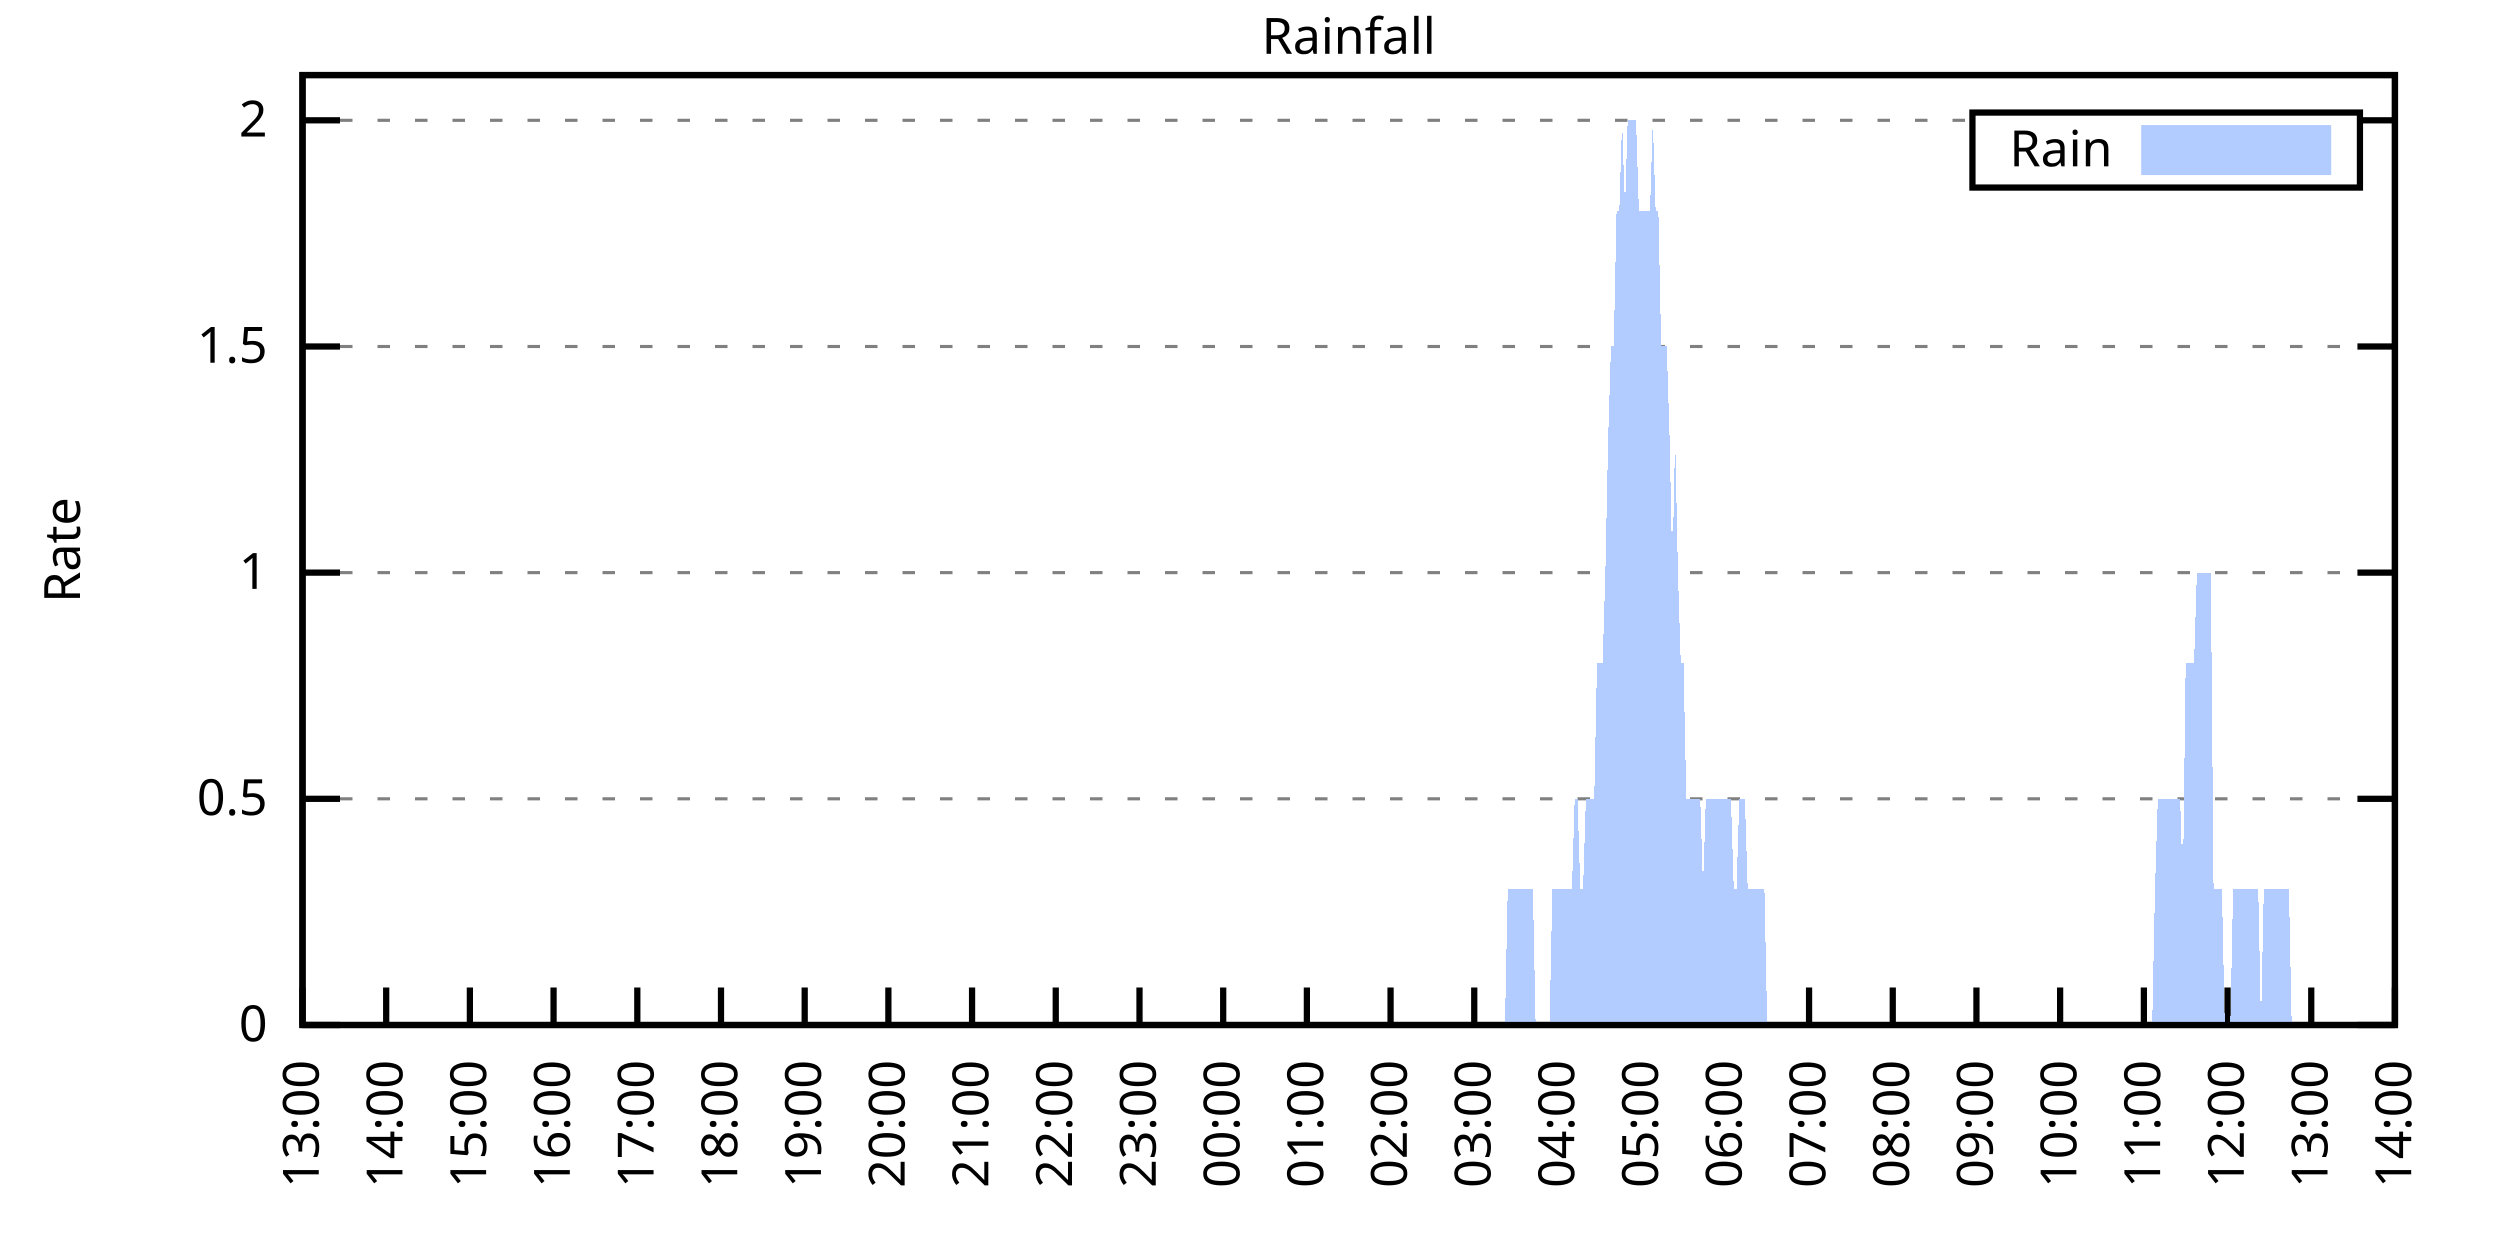
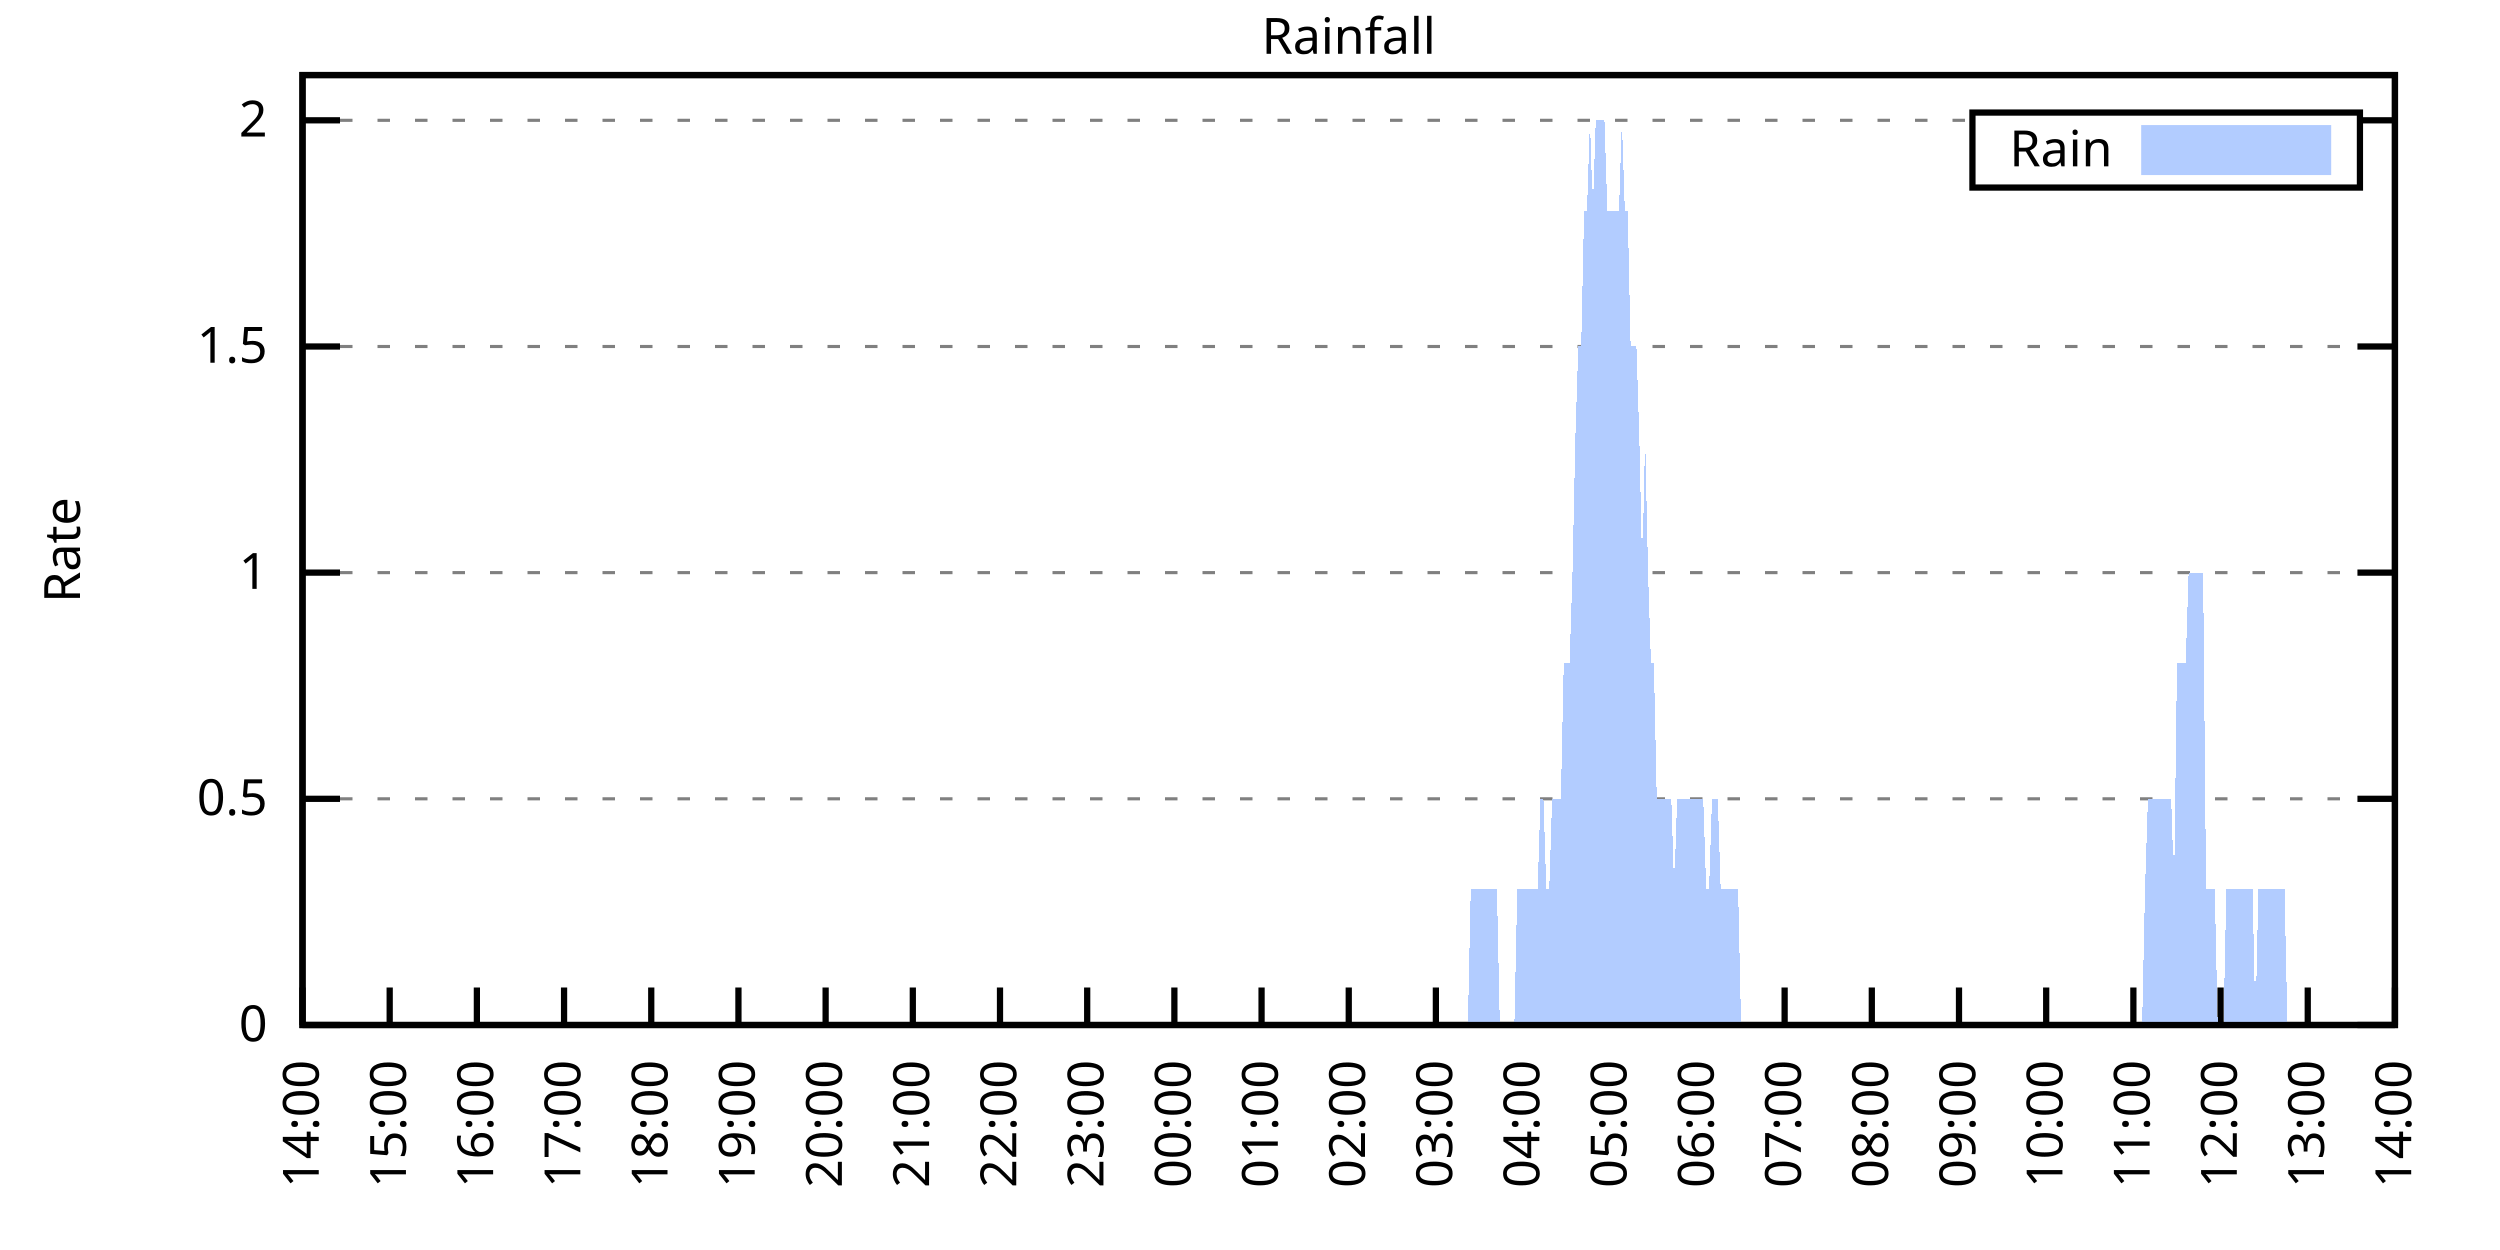
<svg xmlns="http://www.w3.org/2000/svg" xmlns:xlink="http://www.w3.org/1999/xlink" width="400" height="200" viewBox="0 0 400 200">
  <g id="gnuplot_canvas">
    <rect x="0" y="0" width="400" height="200" fill="none" />
    <defs>
      <circle id="gpDot" r="0.5" stroke-width="0.5" stroke="currentColor" />
      <path id="gpPt0" stroke-width="0.333" stroke="currentColor" d="M-1,0 h2 M0,-1 v2" />
      <path id="gpPt1" stroke-width="0.333" stroke="currentColor" d="M-1,-1 L1,1 M1,-1 L-1,1" />
      <path id="gpPt2" stroke-width="0.333" stroke="currentColor" d="M-1,0 L1,0 M0,-1 L0,1 M-1,-1 L1,1 M-1,1 L1,-1" />
      <rect id="gpPt3" stroke-width="0.333" stroke="currentColor" x="-1" y="-1" width="2" height="2" />
      <rect id="gpPt4" stroke-width="0.333" stroke="currentColor" fill="currentColor" x="-1" y="-1" width="2" height="2" />
      <circle id="gpPt5" stroke-width="0.333" stroke="currentColor" cx="0" cy="0" r="1" />
      <use xlink:href="#gpPt5" id="gpPt6" fill="currentColor" stroke="none" />
      <path id="gpPt7" stroke-width="0.333" stroke="currentColor" d="M0,-1.33 L-1.33,0.67 L1.33,0.67 z" />
      <use xlink:href="#gpPt7" id="gpPt8" fill="currentColor" stroke="none" />
      <use xlink:href="#gpPt7" id="gpPt9" stroke="currentColor" transform="rotate(180)" />
      <use xlink:href="#gpPt9" id="gpPt10" fill="currentColor" stroke="none" />
      <use xlink:href="#gpPt3" id="gpPt11" stroke="currentColor" transform="rotate(45)" />
      <use xlink:href="#gpPt11" id="gpPt12" fill="currentColor" stroke="none" />
      <path id="gpPt13" stroke-width="0.333" stroke="currentColor" d="M0,1.330 L1.265,0.411 L0.782,-1.067 L-0.782,-1.076 L-1.265,0.411 z" />
      <use xlink:href="#gpPt13" id="gpPt14" fill="currentColor" stroke="none" />
      <filter id="textbox" filterUnits="objectBoundingBox" x="0" y="0" height="1" width="1">
        <feFlood flood-color="white" flood-opacity="1" result="bgnd" />
        <feComposite in="SourceGraphic" in2="bgnd" operator="atop" />
      </filter>
      <filter id="greybox" filterUnits="objectBoundingBox" x="0" y="0" height="1" width="1">
        <feFlood flood-color="lightgrey" flood-opacity="1" result="grey" />
        <feComposite in="SourceGraphic" in2="grey" operator="atop" />
      </filter>
    </defs>
    <g fill="none" color="white" stroke="currentColor" stroke-width="1.00" stroke-linecap="butt" stroke-linejoin="miter">
</g>
    <g fill="none" color="black" stroke="currentColor" stroke-width="1.00" stroke-linecap="butt" stroke-linejoin="miter">
      <g stroke="none" shape-rendering="crispEdges">
        <polygon fill="rgb(255, 255, 255)" points="48.40,164.00 383.18,164.00 383.18,12.02 48.40,12.02 " />
      </g>
    </g>
    <g fill="none" color="black" stroke="currentColor" stroke-width="1.00" stroke-linecap="butt" stroke-linejoin="miter">
</g>
    <g fill="none" color="black" stroke="black" stroke-width="0.50" stroke-linecap="butt" stroke-linejoin="miter">
</g>
    <g fill="none" color="gray" stroke="currentColor" stroke-width="0.50" stroke-linecap="butt" stroke-linejoin="miter">
      <path stroke="gray" stroke-dasharray="2,4" class="gridline" d="M48.40,164.00 L383.19,164.00  " />
    </g>
    <g fill="none" color="gray" stroke="gray" stroke-width="1.00" stroke-linecap="butt" stroke-linejoin="miter">
</g>
    <g fill="none" color="black" stroke="currentColor" stroke-width="1.00" stroke-linecap="butt" stroke-linejoin="miter">
      <path stroke="black" d="M48.40,164.00 L54.40,164.00 M383.19,164.00 L377.19,164.00  " />
      <g transform="translate(42.80,166.60)" stroke="none" fill="black" font-family="Sans" font-size="8.00" text-anchor="end">
        <text>
          <tspan font-family="Sans"> 0</tspan>
        </text>
      </g>
    </g>
    <g fill="none" color="black" stroke="currentColor" stroke-width="1.00" stroke-linecap="butt" stroke-linejoin="miter">
</g>
    <g fill="none" color="black" stroke="black" stroke-width="0.50" stroke-linecap="butt" stroke-linejoin="miter">
</g>
    <g fill="none" color="gray" stroke="currentColor" stroke-width="0.50" stroke-linecap="butt" stroke-linejoin="miter">
      <path stroke="gray" stroke-dasharray="2,4" class="gridline" d="M48.40,127.81 L383.19,127.81  " />
    </g>
    <g fill="none" color="gray" stroke="gray" stroke-width="1.00" stroke-linecap="butt" stroke-linejoin="miter">
</g>
    <g fill="none" color="black" stroke="currentColor" stroke-width="1.00" stroke-linecap="butt" stroke-linejoin="miter">
      <path stroke="black" d="M48.40,127.81 L54.40,127.81 M383.19,127.81 L377.19,127.81  " />
      <g transform="translate(42.80,130.41)" stroke="none" fill="black" font-family="Sans" font-size="8.00" text-anchor="end">
        <text>
          <tspan font-family="Sans"> 0.5</tspan>
        </text>
      </g>
    </g>
    <g fill="none" color="black" stroke="currentColor" stroke-width="1.00" stroke-linecap="butt" stroke-linejoin="miter">
</g>
    <g fill="none" color="black" stroke="black" stroke-width="0.50" stroke-linecap="butt" stroke-linejoin="miter">
</g>
    <g fill="none" color="gray" stroke="currentColor" stroke-width="0.50" stroke-linecap="butt" stroke-linejoin="miter">
      <path stroke="gray" stroke-dasharray="2,4" class="gridline" d="M48.40,91.62 L383.19,91.62  " />
    </g>
    <g fill="none" color="gray" stroke="gray" stroke-width="1.00" stroke-linecap="butt" stroke-linejoin="miter">
</g>
    <g fill="none" color="black" stroke="currentColor" stroke-width="1.00" stroke-linecap="butt" stroke-linejoin="miter">
      <path stroke="black" d="M48.40,91.62 L54.40,91.62 M383.19,91.62 L377.19,91.62  " />
      <g transform="translate(42.80,94.22)" stroke="none" fill="black" font-family="Sans" font-size="8.00" text-anchor="end">
        <text>
          <tspan font-family="Sans"> 1</tspan>
        </text>
      </g>
    </g>
    <g fill="none" color="black" stroke="currentColor" stroke-width="1.00" stroke-linecap="butt" stroke-linejoin="miter">
</g>
    <g fill="none" color="black" stroke="black" stroke-width="0.50" stroke-linecap="butt" stroke-linejoin="miter">
</g>
    <g fill="none" color="gray" stroke="currentColor" stroke-width="0.50" stroke-linecap="butt" stroke-linejoin="miter">
      <path stroke="gray" stroke-dasharray="2,4" class="gridline" d="M48.40,55.44 L383.19,55.44  " />
    </g>
    <g fill="none" color="gray" stroke="gray" stroke-width="1.00" stroke-linecap="butt" stroke-linejoin="miter">
</g>
    <g fill="none" color="black" stroke="currentColor" stroke-width="1.00" stroke-linecap="butt" stroke-linejoin="miter">
      <path stroke="black" d="M48.40,55.44 L54.40,55.44 M383.19,55.44 L377.19,55.44  " />
      <g transform="translate(42.80,58.04)" stroke="none" fill="black" font-family="Sans" font-size="8.00" text-anchor="end">
        <text>
          <tspan font-family="Sans"> 1.5</tspan>
        </text>
      </g>
    </g>
    <g fill="none" color="black" stroke="currentColor" stroke-width="1.00" stroke-linecap="butt" stroke-linejoin="miter">
</g>
    <g fill="none" color="black" stroke="black" stroke-width="0.50" stroke-linecap="butt" stroke-linejoin="miter">
</g>
    <g fill="none" color="gray" stroke="currentColor" stroke-width="0.50" stroke-linecap="butt" stroke-linejoin="miter">
      <path stroke="gray" stroke-dasharray="2,4" class="gridline" d="M48.40,19.25 L315.59,19.25 M377.59,19.25 L383.19,19.25  " />
    </g>
    <g fill="none" color="gray" stroke="gray" stroke-width="1.00" stroke-linecap="butt" stroke-linejoin="miter">
</g>
    <g fill="none" color="black" stroke="currentColor" stroke-width="1.00" stroke-linecap="butt" stroke-linejoin="miter">
      <path stroke="black" d="M48.40,19.25 L54.40,19.25 M383.19,19.25 L377.19,19.25  " />
      <g transform="translate(42.80,21.85)" stroke="none" fill="black" font-family="Sans" font-size="8.00" text-anchor="end">
        <text>
          <tspan font-family="Sans"> 2</tspan>
        </text>
      </g>
    </g>
    <g fill="none" color="black" stroke="currentColor" stroke-width="1.00" stroke-linecap="butt" stroke-linejoin="miter">
      <path stroke="black" d="M48.40,164.00 L48.40,158.00  " />
      <g transform="translate(51.00,169.60) rotate(270.00)" stroke="none" fill="black" font-family="Sans" font-size="8.00" text-anchor="end">
        <text>
-           <tspan font-family="Sans">13:00</tspan>
-         </text>
-       </g>
-     </g>
-     <g fill="none" color="black" stroke="currentColor" stroke-width="1.00" stroke-linecap="butt" stroke-linejoin="miter">
-       <path stroke="black" d="M61.79,164.00 L61.79,158.00  " />
-       <g transform="translate(64.39,169.60) rotate(270.00)" stroke="none" fill="black" font-family="Sans" font-size="8.00" text-anchor="end">
-         <text>
          <tspan font-family="Sans">14:00</tspan>
        </text>
      </g>
    </g>
    <g fill="none" color="black" stroke="currentColor" stroke-width="1.00" stroke-linecap="butt" stroke-linejoin="miter">
-       <path stroke="black" d="M75.18,164.00 L75.18,158.00  " />
-       <g transform="translate(77.78,169.60) rotate(270.00)" stroke="none" fill="black" font-family="Sans" font-size="8.00" text-anchor="end">
+       <path stroke="black" d="M62.35,164.00 L62.35,158.00  " />
+       <g transform="translate(64.95,169.60) rotate(270.00)" stroke="none" fill="black" font-family="Sans" font-size="8.00" text-anchor="end">
        <text>
          <tspan font-family="Sans">15:00</tspan>
        </text>
      </g>
    </g>
    <g fill="none" color="black" stroke="currentColor" stroke-width="1.00" stroke-linecap="butt" stroke-linejoin="miter">
-       <path stroke="black" d="M88.57,164.00 L88.57,158.00  " />
-       <g transform="translate(91.17,169.60) rotate(270.00)" stroke="none" fill="black" font-family="Sans" font-size="8.00" text-anchor="end">
+       <path stroke="black" d="M76.30,164.00 L76.30,158.00  " />
+       <g transform="translate(78.90,169.60) rotate(270.00)" stroke="none" fill="black" font-family="Sans" font-size="8.00" text-anchor="end">
        <text>
          <tspan font-family="Sans">16:00</tspan>
        </text>
      </g>
    </g>
    <g fill="none" color="black" stroke="currentColor" stroke-width="1.00" stroke-linecap="butt" stroke-linejoin="miter">
-       <path stroke="black" d="M101.97,164.00 L101.97,158.00  " />
-       <g transform="translate(104.57,169.60) rotate(270.00)" stroke="none" fill="black" font-family="Sans" font-size="8.00" text-anchor="end">
+       <path stroke="black" d="M90.25,164.00 L90.25,158.00  " />
+       <g transform="translate(92.85,169.60) rotate(270.00)" stroke="none" fill="black" font-family="Sans" font-size="8.00" text-anchor="end">
        <text>
          <tspan font-family="Sans">17:00</tspan>
        </text>
      </g>
    </g>
    <g fill="none" color="black" stroke="currentColor" stroke-width="1.00" stroke-linecap="butt" stroke-linejoin="miter">
-       <path stroke="black" d="M115.36,164.00 L115.36,158.00  " />
-       <g transform="translate(117.96,169.60) rotate(270.00)" stroke="none" fill="black" font-family="Sans" font-size="8.00" text-anchor="end">
+       <path stroke="black" d="M104.20,164.00 L104.20,158.00  " />
+       <g transform="translate(106.80,169.60) rotate(270.00)" stroke="none" fill="black" font-family="Sans" font-size="8.00" text-anchor="end">
        <text>
          <tspan font-family="Sans">18:00</tspan>
        </text>
      </g>
    </g>
    <g fill="none" color="black" stroke="currentColor" stroke-width="1.00" stroke-linecap="butt" stroke-linejoin="miter">
-       <path stroke="black" d="M128.75,164.00 L128.75,158.00  " />
-       <g transform="translate(131.35,169.60) rotate(270.00)" stroke="none" fill="black" font-family="Sans" font-size="8.00" text-anchor="end">
+       <path stroke="black" d="M118.15,164.00 L118.15,158.00  " />
+       <g transform="translate(120.75,169.60) rotate(270.00)" stroke="none" fill="black" font-family="Sans" font-size="8.00" text-anchor="end">
        <text>
          <tspan font-family="Sans">19:00</tspan>
        </text>
      </g>
    </g>
    <g fill="none" color="black" stroke="currentColor" stroke-width="1.00" stroke-linecap="butt" stroke-linejoin="miter">
-       <path stroke="black" d="M142.14,164.00 L142.14,158.00  " />
-       <g transform="translate(144.74,169.60) rotate(270.00)" stroke="none" fill="black" font-family="Sans" font-size="8.00" text-anchor="end">
+       <path stroke="black" d="M132.10,164.00 L132.10,158.00  " />
+       <g transform="translate(134.70,169.60) rotate(270.00)" stroke="none" fill="black" font-family="Sans" font-size="8.00" text-anchor="end">
        <text>
          <tspan font-family="Sans">20:00</tspan>
        </text>
      </g>
    </g>
    <g fill="none" color="black" stroke="currentColor" stroke-width="1.00" stroke-linecap="butt" stroke-linejoin="miter">
-       <path stroke="black" d="M155.53,164.00 L155.53,158.00  " />
-       <g transform="translate(158.13,169.60) rotate(270.00)" stroke="none" fill="black" font-family="Sans" font-size="8.00" text-anchor="end">
+       <path stroke="black" d="M146.05,164.00 L146.05,158.00  " />
+       <g transform="translate(148.65,169.60) rotate(270.00)" stroke="none" fill="black" font-family="Sans" font-size="8.00" text-anchor="end">
        <text>
          <tspan font-family="Sans">21:00</tspan>
        </text>
      </g>
    </g>
    <g fill="none" color="black" stroke="currentColor" stroke-width="1.00" stroke-linecap="butt" stroke-linejoin="miter">
-       <path stroke="black" d="M168.92,164.00 L168.92,158.00  " />
-       <g transform="translate(171.52,169.60) rotate(270.00)" stroke="none" fill="black" font-family="Sans" font-size="8.00" text-anchor="end">
+       <path stroke="black" d="M160.00,164.00 L160.00,158.00  " />
+       <g transform="translate(162.60,169.60) rotate(270.00)" stroke="none" fill="black" font-family="Sans" font-size="8.00" text-anchor="end">
        <text>
          <tspan font-family="Sans">22:00</tspan>
        </text>
      </g>
    </g>
    <g fill="none" color="black" stroke="currentColor" stroke-width="1.00" stroke-linecap="butt" stroke-linejoin="miter">
-       <path stroke="black" d="M182.32,164.00 L182.32,158.00  " />
-       <g transform="translate(184.92,169.60) rotate(270.00)" stroke="none" fill="black" font-family="Sans" font-size="8.00" text-anchor="end">
+       <path stroke="black" d="M173.95,164.00 L173.95,158.00  " />
+       <g transform="translate(176.55,169.60) rotate(270.00)" stroke="none" fill="black" font-family="Sans" font-size="8.00" text-anchor="end">
        <text>
          <tspan font-family="Sans">23:00</tspan>
        </text>
      </g>
    </g>
    <g fill="none" color="black" stroke="currentColor" stroke-width="1.00" stroke-linecap="butt" stroke-linejoin="miter">
-       <path stroke="black" d="M195.71,164.00 L195.71,158.00  " />
-       <g transform="translate(198.31,169.60) rotate(270.00)" stroke="none" fill="black" font-family="Sans" font-size="8.00" text-anchor="end">
+       <path stroke="black" d="M187.90,164.00 L187.90,158.00  " />
+       <g transform="translate(190.50,169.60) rotate(270.00)" stroke="none" fill="black" font-family="Sans" font-size="8.00" text-anchor="end">
        <text>
          <tspan font-family="Sans">00:00</tspan>
        </text>
      </g>
    </g>
    <g fill="none" color="black" stroke="currentColor" stroke-width="1.00" stroke-linecap="butt" stroke-linejoin="miter">
-       <path stroke="black" d="M209.10,164.00 L209.10,158.00  " />
-       <g transform="translate(211.70,169.60) rotate(270.00)" stroke="none" fill="black" font-family="Sans" font-size="8.00" text-anchor="end">
+       <path stroke="black" d="M201.85,164.00 L201.85,158.00  " />
+       <g transform="translate(204.45,169.60) rotate(270.00)" stroke="none" fill="black" font-family="Sans" font-size="8.00" text-anchor="end">
        <text>
          <tspan font-family="Sans">01:00</tspan>
        </text>
      </g>
    </g>
    <g fill="none" color="black" stroke="currentColor" stroke-width="1.00" stroke-linecap="butt" stroke-linejoin="miter">
-       <path stroke="black" d="M222.49,164.00 L222.49,158.00  " />
-       <g transform="translate(225.09,169.60) rotate(270.00)" stroke="none" fill="black" font-family="Sans" font-size="8.00" text-anchor="end">
+       <path stroke="black" d="M215.80,164.00 L215.80,158.00  " />
+       <g transform="translate(218.40,169.60) rotate(270.00)" stroke="none" fill="black" font-family="Sans" font-size="8.00" text-anchor="end">
        <text>
          <tspan font-family="Sans">02:00</tspan>
        </text>
      </g>
    </g>
    <g fill="none" color="black" stroke="currentColor" stroke-width="1.00" stroke-linecap="butt" stroke-linejoin="miter">
-       <path stroke="black" d="M235.88,164.00 L235.88,158.00  " />
-       <g transform="translate(238.48,169.60) rotate(270.00)" stroke="none" fill="black" font-family="Sans" font-size="8.00" text-anchor="end">
+       <path stroke="black" d="M229.74,164.00 L229.74,158.00  " />
+       <g transform="translate(232.34,169.60) rotate(270.00)" stroke="none" fill="black" font-family="Sans" font-size="8.00" text-anchor="end">
        <text>
          <tspan font-family="Sans">03:00</tspan>
        </text>
      </g>
    </g>
    <g fill="none" color="black" stroke="currentColor" stroke-width="1.00" stroke-linecap="butt" stroke-linejoin="miter">
-       <path stroke="black" d="M249.27,164.00 L249.27,158.00  " />
-       <g transform="translate(251.87,169.60) rotate(270.00)" stroke="none" fill="black" font-family="Sans" font-size="8.00" text-anchor="end">
+       <path stroke="black" d="M243.69,164.00 L243.69,158.00  " />
+       <g transform="translate(246.29,169.60) rotate(270.00)" stroke="none" fill="black" font-family="Sans" font-size="8.00" text-anchor="end">
        <text>
          <tspan font-family="Sans">04:00</tspan>
        </text>
      </g>
    </g>
    <g fill="none" color="black" stroke="currentColor" stroke-width="1.00" stroke-linecap="butt" stroke-linejoin="miter">
-       <path stroke="black" d="M262.67,164.00 L262.67,158.00  " />
-       <g transform="translate(265.27,169.60) rotate(270.00)" stroke="none" fill="black" font-family="Sans" font-size="8.00" text-anchor="end">
+       <path stroke="black" d="M257.64,164.00 L257.64,158.00  " />
+       <g transform="translate(260.24,169.60) rotate(270.00)" stroke="none" fill="black" font-family="Sans" font-size="8.00" text-anchor="end">
        <text>
          <tspan font-family="Sans">05:00</tspan>
        </text>
      </g>
    </g>
    <g fill="none" color="black" stroke="currentColor" stroke-width="1.00" stroke-linecap="butt" stroke-linejoin="miter">
-       <path stroke="black" d="M276.06,164.00 L276.06,158.00  " />
-       <g transform="translate(278.66,169.60) rotate(270.00)" stroke="none" fill="black" font-family="Sans" font-size="8.00" text-anchor="end">
+       <path stroke="black" d="M271.59,164.00 L271.59,158.00  " />
+       <g transform="translate(274.19,169.60) rotate(270.00)" stroke="none" fill="black" font-family="Sans" font-size="8.00" text-anchor="end">
        <text>
          <tspan font-family="Sans">06:00</tspan>
        </text>
      </g>
    </g>
    <g fill="none" color="black" stroke="currentColor" stroke-width="1.00" stroke-linecap="butt" stroke-linejoin="miter">
-       <path stroke="black" d="M289.45,164.00 L289.45,158.00  " />
-       <g transform="translate(292.05,169.60) rotate(270.00)" stroke="none" fill="black" font-family="Sans" font-size="8.00" text-anchor="end">
+       <path stroke="black" d="M285.54,164.00 L285.54,158.00  " />
+       <g transform="translate(288.14,169.60) rotate(270.00)" stroke="none" fill="black" font-family="Sans" font-size="8.00" text-anchor="end">
        <text>
          <tspan font-family="Sans">07:00</tspan>
        </text>
      </g>
    </g>
    <g fill="none" color="black" stroke="currentColor" stroke-width="1.00" stroke-linecap="butt" stroke-linejoin="miter">
-       <path stroke="black" d="M302.84,164.00 L302.84,158.00  " />
-       <g transform="translate(305.44,169.60) rotate(270.00)" stroke="none" fill="black" font-family="Sans" font-size="8.00" text-anchor="end">
+       <path stroke="black" d="M299.49,164.00 L299.49,158.00  " />
+       <g transform="translate(302.09,169.60) rotate(270.00)" stroke="none" fill="black" font-family="Sans" font-size="8.00" text-anchor="end">
        <text>
          <tspan font-family="Sans">08:00</tspan>
        </text>
      </g>
    </g>
    <g fill="none" color="black" stroke="currentColor" stroke-width="1.00" stroke-linecap="butt" stroke-linejoin="miter">
-       <path stroke="black" d="M316.23,164.00 L316.23,158.00  " />
-       <g transform="translate(318.83,169.60) rotate(270.00)" stroke="none" fill="black" font-family="Sans" font-size="8.00" text-anchor="end">
+       <path stroke="black" d="M313.44,164.00 L313.44,158.00  " />
+       <g transform="translate(316.04,169.60) rotate(270.00)" stroke="none" fill="black" font-family="Sans" font-size="8.00" text-anchor="end">
        <text>
          <tspan font-family="Sans">09:00</tspan>
        </text>
      </g>
    </g>
    <g fill="none" color="black" stroke="currentColor" stroke-width="1.00" stroke-linecap="butt" stroke-linejoin="miter">
-       <path stroke="black" d="M329.62,164.00 L329.62,158.00  " />
-       <g transform="translate(332.22,169.60) rotate(270.00)" stroke="none" fill="black" font-family="Sans" font-size="8.00" text-anchor="end">
+       <path stroke="black" d="M327.39,164.00 L327.39,158.00  " />
+       <g transform="translate(329.99,169.60) rotate(270.00)" stroke="none" fill="black" font-family="Sans" font-size="8.00" text-anchor="end">
        <text>
          <tspan font-family="Sans">10:00</tspan>
        </text>
      </g>
    </g>
    <g fill="none" color="black" stroke="currentColor" stroke-width="1.00" stroke-linecap="butt" stroke-linejoin="miter">
-       <path stroke="black" d="M343.02,164.00 L343.02,158.00  " />
-       <g transform="translate(345.62,169.60) rotate(270.00)" stroke="none" fill="black" font-family="Sans" font-size="8.00" text-anchor="end">
+       <path stroke="black" d="M341.34,164.00 L341.34,158.00  " />
+       <g transform="translate(343.94,169.60) rotate(270.00)" stroke="none" fill="black" font-family="Sans" font-size="8.00" text-anchor="end">
        <text>
          <tspan font-family="Sans">11:00</tspan>
        </text>
      </g>
    </g>
    <g fill="none" color="black" stroke="currentColor" stroke-width="1.00" stroke-linecap="butt" stroke-linejoin="miter">
-       <path stroke="black" d="M356.41,164.00 L356.41,158.00  " />
-       <g transform="translate(359.01,169.60) rotate(270.00)" stroke="none" fill="black" font-family="Sans" font-size="8.00" text-anchor="end">
+       <path stroke="black" d="M355.29,164.00 L355.29,158.00  " />
+       <g transform="translate(357.89,169.60) rotate(270.00)" stroke="none" fill="black" font-family="Sans" font-size="8.00" text-anchor="end">
        <text>
          <tspan font-family="Sans">12:00</tspan>
        </text>
      </g>
    </g>
    <g fill="none" color="black" stroke="currentColor" stroke-width="1.00" stroke-linecap="butt" stroke-linejoin="miter">
-       <path stroke="black" d="M369.80,164.00 L369.80,158.00  " />
-       <g transform="translate(372.40,169.60) rotate(270.00)" stroke="none" fill="black" font-family="Sans" font-size="8.00" text-anchor="end">
+       <path stroke="black" d="M369.24,164.00 L369.24,158.00  " />
+       <g transform="translate(371.84,169.60) rotate(270.00)" stroke="none" fill="black" font-family="Sans" font-size="8.00" text-anchor="end">
        <text>
          <tspan font-family="Sans">13:00</tspan>
        </text>
      </g>
    </g>
    <g fill="none" color="black" stroke="currentColor" stroke-width="1.00" stroke-linecap="butt" stroke-linejoin="miter">
      <path stroke="black" d="M383.19,164.00 L383.19,158.00  " />
      <g transform="translate(385.79,169.60) rotate(270.00)" stroke="none" fill="black" font-family="Sans" font-size="8.00" text-anchor="end">
        <text>
          <tspan font-family="Sans">14:00</tspan>
        </text>
      </g>
    </g>
    <g fill="none" color="black" stroke="currentColor" stroke-width="1.00" stroke-linecap="butt" stroke-linejoin="miter">
</g>
    <g fill="none" color="black" stroke="currentColor" stroke-width="1.00" stroke-linecap="butt" stroke-linejoin="miter">
      <path stroke="black" d="M48.40,12.01 L48.40,164.00 L383.19,164.00 L383.19,12.01 L48.40,12.01 Z  " />
    </g>
    <g fill="none" color="black" stroke="currentColor" stroke-width="1.00" stroke-linecap="butt" stroke-linejoin="miter">
</g>
    <g fill="none" color="black" stroke="currentColor" stroke-width="1.00" stroke-linecap="butt" stroke-linejoin="miter">
      <path stroke="black" d="M315.59,30.01 L315.59,18.01 L377.59,18.01 L377.59,30.01 L315.59,30.01 Z  " />
    </g>
    <g id="Rainfall_plot_1">
      <g fill="none" color="white" stroke="black" stroke-width="2.00" stroke-linecap="butt" stroke-linejoin="miter">
</g>
      <g fill="none" color="black" stroke="currentColor" stroke-width="2.00" stroke-linecap="butt" stroke-linejoin="miter">
        <g transform="translate(337.99,26.61)" stroke="none" fill="black" font-family="Sans" font-size="8.00" text-anchor="end">
          <text>
            <tspan font-family="Sans">Rain</tspan>
          </text>
        </g>
      </g>
      <g fill="none" color="black" stroke="currentColor" stroke-width="2.00" stroke-linecap="butt" stroke-linejoin="miter">
        <g stroke="none" shape-rendering="crispEdges">
          <polygon fill="rgb(178, 204, 255)" points="343.59,27.01 371.99,27.01 371.99,21.01 343.59,21.01 " />
        </g>
        <path stroke="rgb(178, 204, 255)" d="M343.59,27.01 L371.99,27.01 L371.99,21.01 L343.59,21.01 L343.59,27.01 Z  " />
      </g>
      <g fill="none" color="black" stroke="currentColor" stroke-width="2.00" stroke-linecap="butt" stroke-linejoin="miter">
        <g stroke="none" shape-rendering="crispEdges">
-           <polygon fill="rgb(178, 204, 255)" points="58.67,164.00 59.11,164.00 59.56,164.00 60.01,164.00 60.45,164.00 60.90,164.00 61.35,164.00 61.79,164.00 62.24,164.00 62.68,164.00 63.13,164.00 63.58,164.00 64.02,164.00 64.47,164.00 64.92,164.00 65.36,164.00 65.81,164.00 66.26,164.00 66.70,164.00 67.15,164.00 67.59,164.00 68.04,164.00 68.49,164.00 68.93,164.00 69.38,164.00 69.83,164.00 70.27,164.00 70.72,164.00 71.17,164.00 71.61,164.00 72.06,164.00 72.50,164.00 72.95,164.00 73.40,164.00 73.84,164.00 74.29,164.00 74.74,164.00 75.18,164.00 75.63,164.00 76.08,164.00 76.52,164.00 76.97,164.00 77.42,164.00 77.86,164.00 78.31,164.00 78.75,164.00 79.20,164.00 79.65,164.00 80.09,164.00 80.54,164.00 80.99,164.00 81.43,164.00 81.88,164.00 82.33,164.00 82.77,164.00 83.22,164.00 83.66,164.00 84.11,164.00 84.56,164.00 85.00,164.00 85.45,164.00 85.90,164.00 86.34,164.00 86.79,164.00 87.24,164.00 87.68,164.00 88.13,164.00 88.57,164.00 89.02,164.00 89.47,164.00 89.91,164.00 90.36,164.00 90.81,164.00 91.25,164.00 91.70,164.00 92.15,164.00 92.59,164.00 93.04,164.00 93.49,164.00 93.93,164.00 94.38,164.00 94.82,164.00 95.27,164.00 95.72,164.00 96.16,164.00 96.61,164.00 97.06,164.00 97.50,164.00 97.95,164.00 98.40,164.00 98.84,164.00 99.29,164.00 99.73,164.00 100.18,164.00 100.63,164.00 101.07,164.00 101.52,164.00 101.97,164.00 102.41,164.00 102.86,164.00 103.31,164.00 103.75,164.00 104.20,164.00 104.64,164.00 105.09,164.00 105.54,164.00 105.98,164.00 106.43,164.00 106.88,164.00 107.32,164.00 107.77,164.00 108.22,164.00 108.66,164.00 109.11,164.00 109.55,164.00 110.00,164.00 110.45,164.00 110.89,164.00 111.34,164.00 111.79,164.00 112.23,164.00 112.68,164.00 113.13,164.00 113.57,164.00 114.02,164.00 114.47,164.00 114.91,164.00 115.36,164.00 115.80,164.00 116.25,164.00 116.70,164.00 117.14,164.00 117.59,164.00 118.04,164.00 118.48,164.00 118.93,164.00 119.38,164.00 119.82,164.00 120.27,164.00 120.71,164.00 121.16,164.00 121.61,164.00 122.05,164.00 122.50,164.00 122.95,164.00 123.39,164.00 123.84,164.00 124.29,164.00 124.73,164.00 125.18,164.00 125.62,164.00 126.07,164.00 126.52,164.00 126.96,164.00 127.41,164.00 127.86,164.00 128.30,164.00 128.75,164.00 129.20,164.00 129.64,164.00 130.09,164.00 130.54,164.00 130.98,164.00 131.43,164.00 131.87,164.00 132.32,164.00 132.77,164.00 133.21,164.00 133.66,164.00 134.11,164.00 134.55,164.00 135.00,164.00 135.45,164.00 135.89,164.00 136.34,164.00 136.78,164.00 137.23,164.00 137.68,164.00 138.12,164.00 138.57,164.00 139.02,164.00 139.46,164.00 139.91,164.00 140.36,164.00 140.80,164.00 141.25,164.00 141.69,164.00 142.14,164.00 142.59,164.00 143.03,164.00 143.48,164.00 143.93,164.00 144.37,164.00 144.82,164.00 145.27,164.00 145.71,164.00 146.16,164.00 146.61,164.00 147.05,164.00 147.50,164.00 147.94,164.00 148.39,164.00 148.84,164.00 149.28,164.00 149.73,164.00 150.18,164.00 150.62,164.00 151.07,164.00 151.52,164.00 151.96,164.00 152.41,164.00 152.85,164.00 153.30,164.00 153.75,164.00 154.19,164.00 154.64,164.00 155.09,164.00 155.53,164.00 155.98,164.00 156.43,164.00 156.87,164.00 157.32,164.00 157.76,164.00 158.21,164.00 158.66,164.00 159.10,164.00 159.55,164.00 160.00,164.00 160.44,164.00 160.89,164.00 161.34,164.00 161.78,164.00 162.23,164.00 162.67,164.00 163.12,164.00 163.57,164.00 164.01,164.00 164.46,164.00 164.91,164.00 165.35,164.00 165.80,164.00 166.25,164.00 166.69,164.00 167.14,164.00 167.59,164.00 168.03,164.00 168.48,164.00 168.92,164.00 169.37,164.00 169.82,164.00 170.26,164.00 170.71,164.00 171.16,164.00 171.60,164.00 172.05,164.00 172.50,164.00 172.94,164.00 173.39,164.00 173.83,164.00 174.28,164.00 174.73,164.00 175.17,164.00 175.62,164.00 176.07,164.00 176.51,164.00 176.96,164.00 177.41,164.00 177.85,164.00 178.30,164.00 178.74,164.00 179.19,164.00 179.64,164.00 180.08,164.00 180.53,164.00 180.98,164.00 181.42,164.00 181.87,164.00 182.32,164.00 182.76,164.00 183.21,164.00 183.66,164.00 184.10,164.00 184.55,164.00 184.99,164.00 185.44,164.00 185.89,164.00 186.33,164.00 186.78,164.00 187.23,164.00 187.67,164.00 188.12,164.00 188.57,164.00 189.01,164.00 189.46,164.00 189.90,164.00 190.35,164.00 190.80,164.00 191.24,164.00 191.69,164.00 192.14,164.00 192.58,164.00 193.03,164.00 193.48,164.00 193.92,164.00 194.37,164.00 194.81,164.00 195.26,164.00 195.71,164.00 196.15,164.00 196.60,164.00 197.05,164.00 197.49,164.00 197.94,164.00 198.39,164.00 198.83,164.00 199.28,164.00 199.73,164.00 200.17,164.00 200.62,164.00 201.06,164.00 201.51,164.00 201.96,164.00 202.40,164.00 202.85,164.00 203.30,164.00 203.74,164.00 204.19,164.00 204.64,164.00 205.08,164.00 205.53,164.00 205.97,164.00 206.42,164.00 206.87,164.00 207.31,164.00 207.76,164.00 208.21,164.00 208.65,164.00 209.10,164.00 209.55,164.00 209.99,164.00 210.44,164.00 210.88,164.00 211.33,164.00 211.78,164.00 212.22,164.00 212.67,164.00 213.12,164.00 213.56,164.00 214.01,164.00 214.46,164.00 214.90,164.00 215.35,164.00 215.80,164.00 216.24,164.00 216.69,164.00 217.13,164.00 217.58,164.00 218.03,164.00 218.47,164.00 218.92,164.00 219.37,164.00 219.81,164.00 220.26,164.00 220.71,164.00 221.15,164.00 221.60,164.00 222.04,164.00 222.49,164.00 222.94,164.00 223.38,164.00 223.83,164.00 224.28,164.00 224.72,164.00 225.17,164.00 225.62,164.00 226.06,164.00 226.51,164.00 226.95,164.00 227.40,164.00 227.85,164.00 228.29,164.00 228.74,164.00 229.19,164.00 229.63,164.00 230.08,164.00 230.53,164.00 230.97,164.00 231.42,164.00 231.86,164.00 232.31,164.00 232.76,164.00 233.20,164.00 233.65,164.00 234.10,164.00 234.54,164.00 234.99,164.00 235.44,164.00 235.88,164.00 236.33,164.00 236.78,164.00 237.22,164.00 237.67,164.00 238.11,164.00 238.56,164.00 239.01,164.00 239.45,164.00 239.90,164.00 240.35,164.00 240.79,164.00 241.24,142.29 241.69,142.29 242.13,142.29 242.58,142.29 243.02,142.29 243.47,142.29 243.92,142.29 244.36,142.29 244.81,142.29 245.26,142.29 245.70,164.00 246.15,164.00 246.60,164.00 247.04,164.00 247.49,164.00 247.93,164.00 248.38,142.29 248.83,142.29 249.27,142.29 249.72,142.29 250.17,142.29 250.61,142.29 251.06,142.29 251.51,142.29 251.95,127.81 252.40,127.81 252.85,142.29 253.29,142.29 253.74,127.81 254.18,127.81 254.63,127.81 255.08,127.81 255.52,106.10 255.97,106.10 256.42,106.10 256.86,91.62 257.31,69.91 257.76,55.44 258.20,55.44 258.65,33.72 259.09,33.72 259.54,19.25 259.99,33.72 260.43,19.25 260.88,19.25 261.33,19.25 261.77,19.25 262.22,33.72 262.67,33.72 263.11,33.72 263.56,33.72 264.00,33.72 264.45,19.25 264.90,33.72 265.34,33.72 265.79,55.44 266.24,55.44 266.68,55.44 267.13,69.91 267.58,91.62 268.02,69.91 268.47,91.62 268.92,106.10 269.36,106.10 269.81,127.81 270.25,127.81 270.70,127.81 271.15,127.81 271.59,127.81 272.04,127.81 272.49,142.29 272.93,127.81 273.38,127.81 273.83,127.81 274.27,127.81 274.72,127.81 275.16,127.81 275.61,127.81 276.06,127.81 276.50,127.81 276.95,127.81 277.40,142.29 277.84,142.29 278.29,127.81 278.74,127.81 279.18,127.81 279.63,142.29 280.07,142.29 280.52,142.29 280.97,142.29 281.41,142.29 281.86,142.29 282.31,142.29 282.75,164.00 283.20,164.00 283.65,164.00 284.09,164.00 284.54,164.00 284.98,164.00 285.43,164.00 285.88,164.00 286.32,164.00 286.77,164.00 287.22,164.00 287.66,164.00 288.11,164.00 288.56,164.00 289.00,164.00 289.45,164.00 289.90,164.00 290.34,164.00 290.79,164.00 291.23,164.00 291.68,164.00 292.13,164.00 292.57,164.00 293.02,164.00 293.47,164.00 293.91,164.00 294.36,164.00 294.81,164.00 295.25,164.00 295.70,164.00 296.14,164.00 296.59,164.00 297.04,164.00 297.48,164.00 297.93,164.00 298.38,164.00 298.82,164.00 299.27,164.00 299.72,164.00 300.16,164.00 300.61,164.00 301.05,164.00 301.50,164.00 301.95,164.00 302.39,164.00 302.84,164.00 303.29,164.00 303.73,164.00 304.18,164.00 304.63,164.00 305.07,164.00 305.52,164.00 305.97,164.00 306.41,164.00 306.86,164.00 307.30,164.00 307.75,164.00 308.20,164.00 308.64,164.00 309.09,164.00 309.54,164.00 309.98,164.00 310.43,164.00 310.88,164.00 311.32,164.00 311.77,164.00 312.21,164.00 312.66,164.00 313.11,164.00 313.55,164.00 314.00,164.00 314.45,164.00 314.89,164.00 315.34,164.00 315.79,164.00 316.23,164.00 316.68,164.00 317.12,164.00 317.57,164.00 318.02,164.00 318.46,164.00 318.91,164.00 319.36,164.00 319.80,164.00 320.25,164.00 320.70,164.00 321.14,164.00 321.59,164.00 322.04,164.00 322.48,164.00 322.93,164.00 323.37,164.00 323.82,164.00 324.27,164.00 324.71,164.00 325.16,164.00 325.61,164.00 326.05,164.00 326.50,164.00 326.95,164.00 327.39,164.00 327.84,164.00 328.28,164.00 328.73,164.00 329.18,164.00 329.62,164.00 330.07,164.00 330.52,164.00 330.96,164.00 331.41,164.00 331.86,164.00 332.30,164.00 332.75,164.00 333.19,164.00 333.64,164.00 334.09,164.00 334.53,164.00 334.98,164.00 335.43,164.00 335.87,164.00 336.32,164.00 336.77,164.00 337.21,164.00 337.66,164.00 338.10,164.00 338.55,164.00 339.00,164.00 339.44,164.00 339.89,164.00 340.34,164.00 340.78,164.00 341.23,164.00 341.68,164.00 342.12,164.00 342.57,164.00 343.02,164.00 343.46,164.00 343.91,164.00 344.35,164.00 344.80,142.29 345.25,127.81 345.69,127.81 346.14,127.81 346.59,127.81 347.03,127.81 347.48,127.81 347.93,127.81 348.37,127.81 348.82,127.81 349.26,142.29 349.71,106.10 350.16,106.10 350.60,106.10 351.05,106.10 351.50,91.62 351.94,91.62 352.39,91.62 352.84,91.62 353.28,91.62 353.73,91.62 354.17,142.29 354.62,142.29 355.07,142.29 355.51,142.29 355.96,164.00 356.41,164.00 356.85,164.00 357.30,142.29 357.75,142.29 358.19,142.29 358.64,142.29 359.09,142.29 359.53,142.29 359.98,142.29 360.42,142.29 360.87,142.29 361.32,142.29 361.76,164.00 362.21,142.29 362.66,142.29 363.10,142.29 363.55,142.29 364.00,142.29 364.44,142.29 364.89,142.29 365.33,142.29 365.78,142.29 366.23,142.29 366.67,164.00 367.12,164.00 367.57,164.00 368.01,164.00 368.46,164.00 368.91,164.00 369.35,164.00 369.80,164.00 370.24,164.00 370.69,164.00 371.14,164.00 371.58,164.00 372.03,164.00 372.48,164.00 372.92,164.00 373.37,164.00 373.82,164.00 374.26,164.00 374.71,164.00 375.16,164.00 375.60,164.00 376.05,164.00 376.49,164.00 376.94,164.00 377.39,164.00 377.83,164.00 378.28,164.00 378.73,164.00 379.17,164.00 379.62,164.00 379.62,164.00 58.67,164.00 " />
+           <polygon fill="rgb(178, 204, 255)" points="48.86,164.00 49.33,164.00 49.79,164.00 50.26,164.00 50.72,164.00 51.19,164.00 51.65,164.00 52.12,164.00 52.58,164.00 53.05,164.00 53.51,164.00 53.98,164.00 54.44,164.00 54.91,164.00 55.37,164.00 55.84,164.00 56.30,164.00 56.77,164.00 57.23,164.00 57.70,164.00 58.16,164.00 58.63,164.00 59.09,164.00 59.56,164.00 60.02,164.00 60.49,164.00 60.95,164.00 61.42,164.00 61.88,164.00 62.35,164.00 62.81,164.00 63.28,164.00 63.74,164.00 64.21,164.00 64.67,164.00 65.14,164.00 65.60,164.00 66.07,164.00 66.53,164.00 67.00,164.00 67.46,164.00 67.93,164.00 68.39,164.00 68.86,164.00 69.32,164.00 69.79,164.00 70.25,164.00 70.72,164.00 71.18,164.00 71.65,164.00 72.11,164.00 72.58,164.00 73.04,164.00 73.51,164.00 73.97,164.00 74.44,164.00 74.90,164.00 75.37,164.00 75.83,164.00 76.30,164.00 76.76,164.00 77.23,164.00 77.69,164.00 78.16,164.00 78.62,164.00 79.09,164.00 79.55,164.00 80.02,164.00 80.48,164.00 80.95,164.00 81.41,164.00 81.88,164.00 82.34,164.00 82.81,164.00 83.27,164.00 83.74,164.00 84.20,164.00 84.67,164.00 85.13,164.00 85.60,164.00 86.06,164.00 86.53,164.00 86.99,164.00 87.46,164.00 87.92,164.00 88.39,164.00 88.85,164.00 89.32,164.00 89.78,164.00 90.25,164.00 90.71,164.00 91.18,164.00 91.64,164.00 92.11,164.00 92.57,164.00 93.04,164.00 93.50,164.00 93.97,164.00 94.43,164.00 94.90,164.00 95.36,164.00 95.83,164.00 96.29,164.00 96.76,164.00 97.22,164.00 97.69,164.00 98.15,164.00 98.62,164.00 99.08,164.00 99.55,164.00 100.01,164.00 100.48,164.00 100.94,164.00 101.41,164.00 101.87,164.00 102.34,164.00 102.80,164.00 103.27,164.00 103.73,164.00 104.20,164.00 104.66,164.00 105.13,164.00 105.59,164.00 106.06,164.00 106.52,164.00 106.99,164.00 107.45,164.00 107.92,164.00 108.38,164.00 108.85,164.00 109.31,164.00 109.78,164.00 110.24,164.00 110.71,164.00 111.17,164.00 111.64,164.00 112.10,164.00 112.57,164.00 113.03,164.00 113.50,164.00 113.96,164.00 114.43,164.00 114.89,164.00 115.36,164.00 115.82,164.00 116.29,164.00 116.75,164.00 117.22,164.00 117.68,164.00 118.15,164.00 118.61,164.00 119.08,164.00 119.54,164.00 120.01,164.00 120.47,164.00 120.94,164.00 121.40,164.00 121.87,164.00 122.33,164.00 122.80,164.00 123.26,164.00 123.73,164.00 124.19,164.00 124.66,164.00 125.12,164.00 125.59,164.00 126.05,164.00 126.52,164.00 126.98,164.00 127.45,164.00 127.91,164.00 128.38,164.00 128.84,164.00 129.31,164.00 129.77,164.00 130.24,164.00 130.70,164.00 131.17,164.00 131.63,164.00 132.10,164.00 132.56,164.00 133.03,164.00 133.49,164.00 133.96,164.00 134.42,164.00 134.89,164.00 135.35,164.00 135.82,164.00 136.28,164.00 136.75,164.00 137.21,164.00 137.68,164.00 138.14,164.00 138.61,164.00 139.07,164.00 139.54,164.00 140.00,164.00 140.47,164.00 140.93,164.00 141.40,164.00 141.86,164.00 142.33,164.00 142.79,164.00 143.26,164.00 143.72,164.00 144.19,164.00 144.65,164.00 145.12,164.00 145.58,164.00 146.05,164.00 146.51,164.00 146.98,164.00 147.44,164.00 147.91,164.00 148.37,164.00 148.84,164.00 149.30,164.00 149.77,164.00 150.23,164.00 150.70,164.00 151.16,164.00 151.63,164.00 152.09,164.00 152.56,164.00 153.02,164.00 153.49,164.00 153.95,164.00 154.42,164.00 154.88,164.00 155.35,164.00 155.81,164.00 156.28,164.00 156.74,164.00 157.21,164.00 157.67,164.00 158.14,164.00 158.60,164.00 159.07,164.00 159.53,164.00 160.00,164.00 160.46,164.00 160.93,164.00 161.39,164.00 161.86,164.00 162.32,164.00 162.79,164.00 163.25,164.00 163.72,164.00 164.18,164.00 164.65,164.00 165.11,164.00 165.58,164.00 166.04,164.00 166.51,164.00 166.97,164.00 167.44,164.00 167.90,164.00 168.37,164.00 168.83,164.00 169.30,164.00 169.76,164.00 170.23,164.00 170.69,164.00 171.16,164.00 171.62,164.00 172.09,164.00 172.55,164.00 173.02,164.00 173.48,164.00 173.95,164.00 174.41,164.00 174.88,164.00 175.34,164.00 175.81,164.00 176.27,164.00 176.74,164.00 177.20,164.00 177.67,164.00 178.13,164.00 178.60,164.00 179.06,164.00 179.53,164.00 179.99,164.00 180.46,164.00 180.92,164.00 181.39,164.00 181.85,164.00 182.32,164.00 182.78,164.00 183.25,164.00 183.71,164.00 184.18,164.00 184.64,164.00 185.11,164.00 185.57,164.00 186.04,164.00 186.50,164.00 186.97,164.00 187.43,164.00 187.90,164.00 188.36,164.00 188.83,164.00 189.29,164.00 189.76,164.00 190.22,164.00 190.69,164.00 191.15,164.00 191.62,164.00 192.08,164.00 192.55,164.00 193.01,164.00 193.48,164.00 193.94,164.00 194.41,164.00 194.87,164.00 195.34,164.00 195.80,164.00 196.27,164.00 196.73,164.00 197.20,164.00 197.66,164.00 198.13,164.00 198.59,164.00 199.06,164.00 199.52,164.00 199.99,164.00 200.45,164.00 200.92,164.00 201.38,164.00 201.85,164.00 202.31,164.00 202.78,164.00 203.24,164.00 203.71,164.00 204.17,164.00 204.64,164.00 205.10,164.00 205.57,164.00 206.03,164.00 206.50,164.00 206.96,164.00 207.43,164.00 207.89,164.00 208.36,164.00 208.82,164.00 209.29,164.00 209.75,164.00 210.22,164.00 210.68,164.00 211.15,164.00 211.61,164.00 212.08,164.00 212.54,164.00 213.01,164.00 213.47,164.00 213.94,164.00 214.40,164.00 214.87,164.00 215.33,164.00 215.80,164.00 216.26,164.00 216.72,164.00 217.19,164.00 217.65,164.00 218.12,164.00 218.58,164.00 219.05,164.00 219.51,164.00 219.98,164.00 220.44,164.00 220.91,164.00 221.37,164.00 221.84,164.00 222.30,164.00 222.77,164.00 223.23,164.00 223.70,164.00 224.16,164.00 224.63,164.00 225.09,164.00 225.56,164.00 226.02,164.00 226.49,164.00 226.95,164.00 227.42,164.00 227.88,164.00 228.35,164.00 228.81,164.00 229.28,164.00 229.74,164.00 230.21,164.00 230.67,164.00 231.14,164.00 231.60,164.00 232.07,164.00 232.53,164.00 233.00,164.00 233.46,164.00 233.93,164.00 234.39,164.00 234.86,164.00 235.32,142.29 235.79,142.29 236.25,142.29 236.72,142.29 237.18,142.29 237.65,142.29 238.11,142.29 238.58,142.29 239.04,142.29 239.51,142.29 239.97,164.00 240.44,164.00 240.90,164.00 241.37,164.00 241.83,164.00 242.30,164.00 242.76,142.29 243.23,142.29 243.69,142.29 244.16,142.29 244.62,142.29 245.09,142.29 245.55,142.29 246.02,142.29 246.48,127.81 246.95,127.81 247.41,142.29 247.88,142.29 248.34,127.81 248.81,127.81 249.27,127.81 249.74,127.81 250.20,106.10 250.67,106.10 251.13,106.10 251.60,91.62 252.06,69.91 252.53,55.44 252.99,55.44 253.46,33.72 253.92,33.72 254.39,19.25 254.85,33.72 255.32,19.25 255.78,19.25 256.25,19.25 256.71,19.25 257.18,33.72 257.64,33.72 258.11,33.72 258.57,33.72 259.04,33.72 259.50,19.25 259.97,33.72 260.43,33.72 260.90,55.44 261.36,55.44 261.83,55.44 262.29,69.91 262.76,91.62 263.22,69.91 263.69,91.62 264.15,106.10 264.62,106.10 265.08,127.81 265.55,127.81 266.01,127.81 266.48,127.81 266.94,127.81 267.41,127.81 267.87,142.29 268.34,127.81 268.80,127.81 269.27,127.81 269.73,127.81 270.20,127.81 270.66,127.81 271.13,127.81 271.59,127.81 272.06,127.81 272.52,127.81 272.99,142.29 273.45,142.29 273.92,127.81 274.38,127.81 274.85,127.81 275.31,142.29 275.78,142.29 276.24,142.29 276.71,142.29 277.17,142.29 277.64,142.29 278.10,142.29 278.57,164.00 279.03,164.00 279.50,164.00 279.96,164.00 280.43,164.00 280.89,164.00 281.36,164.00 281.82,164.00 282.29,164.00 282.75,164.00 283.22,164.00 283.68,164.00 284.15,164.00 284.61,164.00 285.08,164.00 285.54,164.00 286.01,164.00 286.47,164.00 286.94,164.00 287.40,164.00 287.87,164.00 288.33,164.00 288.80,164.00 289.26,164.00 289.73,164.00 290.19,164.00 290.66,164.00 291.12,164.00 291.59,164.00 292.05,164.00 292.52,164.00 292.98,164.00 293.45,164.00 293.91,164.00 294.38,164.00 294.84,164.00 295.31,164.00 295.77,164.00 296.24,164.00 296.70,164.00 297.17,164.00 297.63,164.00 298.10,164.00 298.56,164.00 299.03,164.00 299.49,164.00 299.96,164.00 300.42,164.00 300.89,164.00 301.35,164.00 301.82,164.00 302.28,164.00 302.75,164.00 303.21,164.00 303.68,164.00 304.14,164.00 304.61,164.00 305.07,164.00 305.54,164.00 306.00,164.00 306.47,164.00 306.93,164.00 307.40,164.00 307.86,164.00 308.33,164.00 308.79,164.00 309.26,164.00 309.72,164.00 310.19,164.00 310.65,164.00 311.12,164.00 311.58,164.00 312.05,164.00 312.51,164.00 312.98,164.00 313.44,164.00 313.91,164.00 314.37,164.00 314.84,164.00 315.30,164.00 315.77,164.00 316.23,164.00 316.70,164.00 317.16,164.00 317.63,164.00 318.09,164.00 318.56,164.00 319.02,164.00 319.49,164.00 319.95,164.00 320.42,164.00 320.88,164.00 321.35,164.00 321.81,164.00 322.28,164.00 322.74,164.00 323.21,164.00 323.67,164.00 324.14,164.00 324.60,164.00 325.07,164.00 325.53,164.00 326.00,164.00 326.46,164.00 326.93,164.00 327.39,164.00 327.86,164.00 328.32,164.00 328.79,164.00 329.25,164.00 329.72,164.00 330.18,164.00 330.65,164.00 331.11,164.00 331.58,164.00 332.04,164.00 332.51,164.00 332.97,164.00 333.44,164.00 333.90,164.00 334.37,164.00 334.83,164.00 335.30,164.00 335.76,164.00 336.23,164.00 336.69,164.00 337.16,164.00 337.62,164.00 338.09,164.00 338.55,164.00 339.02,164.00 339.48,164.00 339.95,164.00 340.41,164.00 340.88,164.00 341.34,164.00 341.81,164.00 342.27,164.00 342.74,164.00 343.20,142.29 343.67,127.81 344.13,127.81 344.60,127.81 345.06,127.81 345.53,127.81 345.99,127.81 346.46,127.81 346.92,127.81 347.39,127.81 347.85,142.29 348.32,106.10 348.78,106.10 349.25,106.10 349.71,106.10 350.18,91.62 350.64,91.62 351.11,91.62 351.57,91.62 352.04,91.62 352.50,91.62 352.97,142.29 353.43,142.29 353.90,142.29 354.36,142.29 354.83,164.00 355.29,164.00 355.76,164.00 356.22,142.29 356.69,142.29 357.15,142.29 357.62,142.29 358.08,142.29 358.55,142.29 359.01,142.29 359.48,142.29 359.94,142.29 360.41,142.29 360.87,164.00 361.34,142.29 361.80,142.29 362.27,142.29 362.73,142.29 363.20,142.29 363.66,142.29 364.13,142.29 364.59,142.29 365.06,142.29 365.52,142.29 365.99,164.00 366.45,164.00 366.92,164.00 367.38,164.00 367.85,164.00 368.31,164.00 368.78,164.00 369.24,164.00 369.71,164.00 370.17,164.00 370.64,164.00 371.10,164.00 371.57,164.00 372.03,164.00 372.50,164.00 372.96,164.00 373.43,164.00 373.89,164.00 374.36,164.00 374.82,164.00 375.29,164.00 375.75,164.00 376.22,164.00 376.68,164.00 377.15,164.00 377.61,164.00 378.08,164.00 378.54,164.00 379.01,164.00 379.47,164.00 379.94,164.00 380.40,164.00 380.87,164.00 381.33,164.00 381.80,164.00 382.26,164.00 382.73,164.00 383.19,164.00 383.19,164.00 48.86,164.00 " />
        </g>
      </g>
    </g>
    <g fill="none" color="black" stroke="currentColor" stroke-width="2.00" stroke-linecap="butt" stroke-linejoin="miter">
</g>
    <g fill="none" color="black" stroke="black" stroke-width="1.00" stroke-linecap="butt" stroke-linejoin="miter">
</g>
    <g fill="none" color="black" stroke="currentColor" stroke-width="1.00" stroke-linecap="butt" stroke-linejoin="miter">
      <path stroke="black" d="M48.40,12.01 L48.40,164.00 L383.19,164.00 L383.19,12.01 L48.40,12.01 Z  " />
      <g transform="translate(12.80,88.01) rotate(270.00)" stroke="none" fill="black" font-family="Sans" font-size="8.00" text-anchor="middle">
        <text>
          <tspan font-family="Sans">Rate</tspan>
        </text>
      </g>
    </g>
    <g fill="none" color="black" stroke="currentColor" stroke-width="1.00" stroke-linecap="butt" stroke-linejoin="miter">
</g>
    <g fill="none" color="black" stroke="currentColor" stroke-width="1.00" stroke-linecap="butt" stroke-linejoin="miter">
      <g transform="translate(215.79,8.61)" stroke="none" fill="black" font-family="Sans" font-size="8.00" text-anchor="middle">
        <text>
          <tspan font-family="Sans">Rainfall</tspan>
        </text>
      </g>
    </g>
    <g fill="none" color="black" stroke="currentColor" stroke-width="1.00" stroke-linecap="butt" stroke-linejoin="miter">
</g>
  </g>
</svg>
